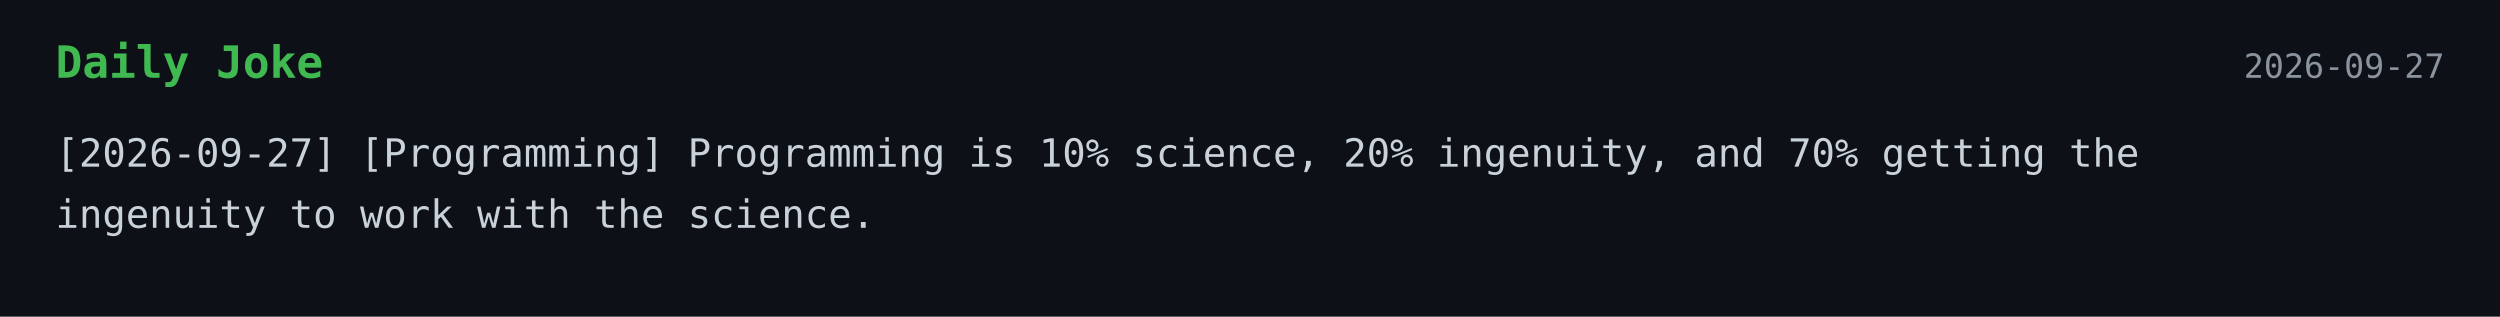
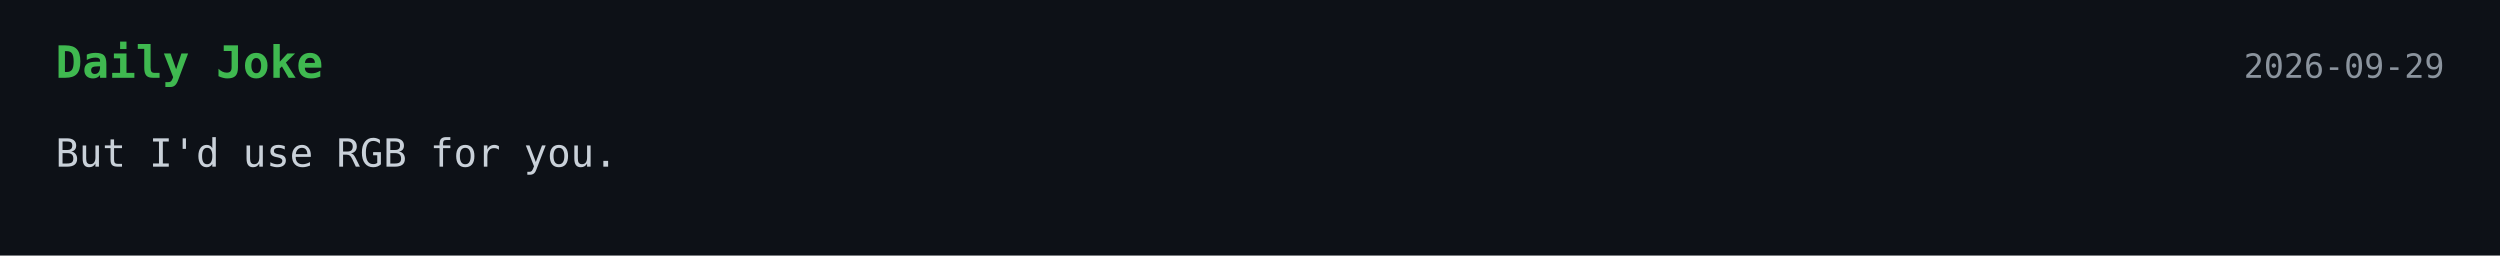
- <svg xmlns="http://www.w3.org/2000/svg" width="900" height="114">
+ <svg xmlns="http://www.w3.org/2000/svg" width="900" height="92">
  <style>
    .bg { fill: #0d1117; }
    .title { font: 700 16px monospace; fill: #3fb950; }
    .text { font: 14px monospace; fill: #c9d1d9; }
    .date { font: 12px monospace; fill: #8b949e; }
  </style>
  <rect width="100%" height="100%" class="bg" />
  <text x="20" y="28" class="title">Daily Joke</text>
-   <text x="880" y="28" text-anchor="end" class="date">2026-09-27</text>
-   <text x="20" y="60" class="text">[2026-09-27] [Programming] Programming is 10% science, 20% ingenuity, and 70% getting the</text>
-   <text x="20" y="82" class="text">ingenuity to work with the science.</text>
+   <text x="880" y="28" text-anchor="end" class="date">2026-09-29</text>
+   <text x="20" y="60" class="text">But I'd use RGB for you.</text>
</svg>
